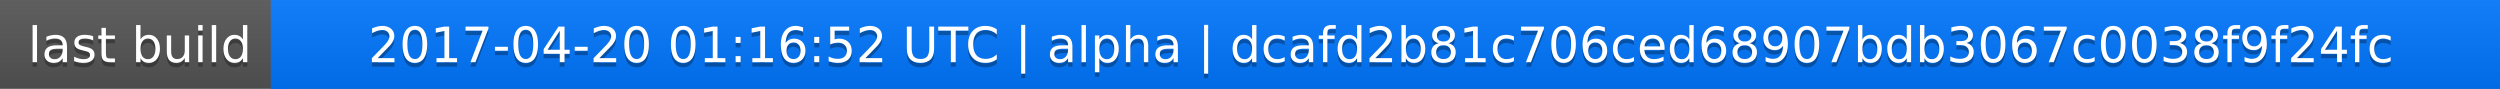
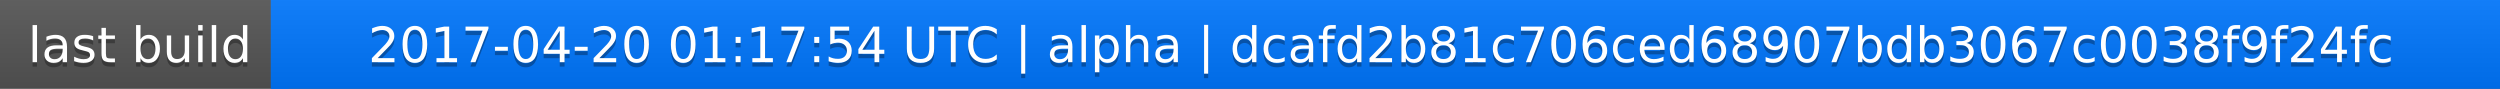
<svg xmlns="http://www.w3.org/2000/svg" width="563" height="20">
  <linearGradient id="a" x2="0" y2="100%">
    <stop offset="0" stop-color="#bbb" stop-opacity=".1" />
    <stop offset="1" stop-opacity=".1" />
  </linearGradient>
  <rect rx="0" width="563" height="20" fill="#555" />
  <rect rx="0" x="61" width="502" height="20" fill="#07f" />
  <path fill="#07f" d="M61 0h4v20h-4z" />
  <rect rx="0" width="563" height="20" fill="url(#a)" />
  <g fill="#fff" text-anchor="middle" font-family="DejaVu Sans,Verdana,Geneva,sans-serif" font-size="11">
    <text x="31.5" y="15" fill="#010101" fill-opacity=".3">last build</text>
    <text x="31.5" y="14">last build</text>
-     <text x="311" y="15" fill="#010101" fill-opacity=".3">2017-04-20 01:16:52 UTC | alpha | dcafd2b81c706ced68907bdb3067c0038f9f24fc</text>
-     <text x="311" y="14">2017-04-20 01:16:52 UTC | alpha | dcafd2b81c706ced68907bdb3067c0038f9f24fc</text>
+     <text x="311" y="15" fill="#010101" fill-opacity=".3">2017-04-20 01:17:54 UTC | alpha | dcafd2b81c706ced68907bdb3067c0038f9f24fc</text>
+     <text x="311" y="14">2017-04-20 01:17:54 UTC | alpha | dcafd2b81c706ced68907bdb3067c0038f9f24fc</text>
  </g>
</svg>
